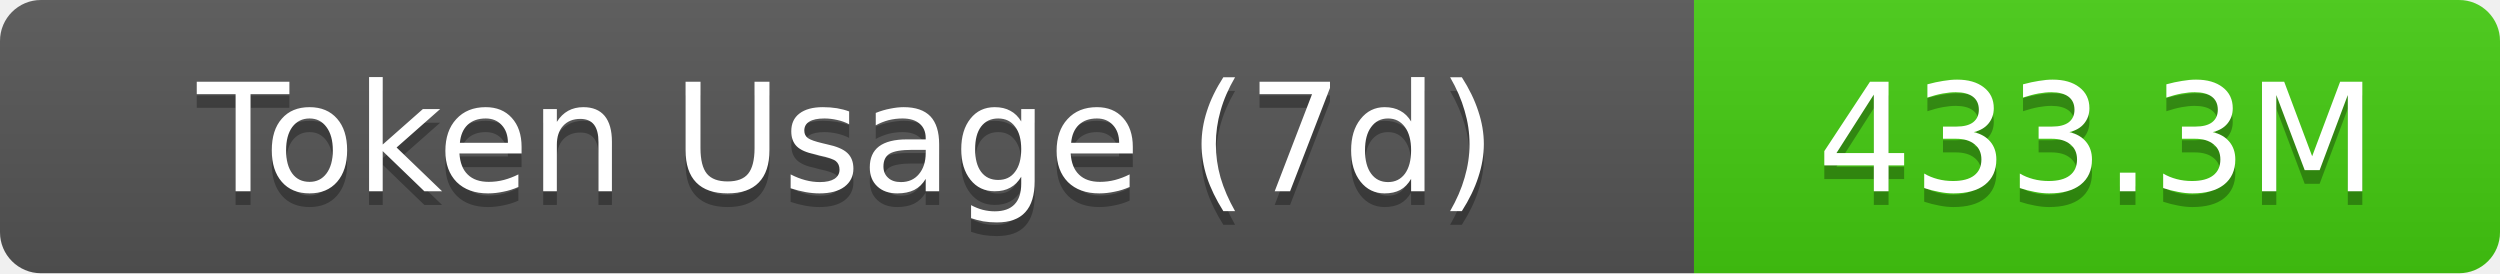
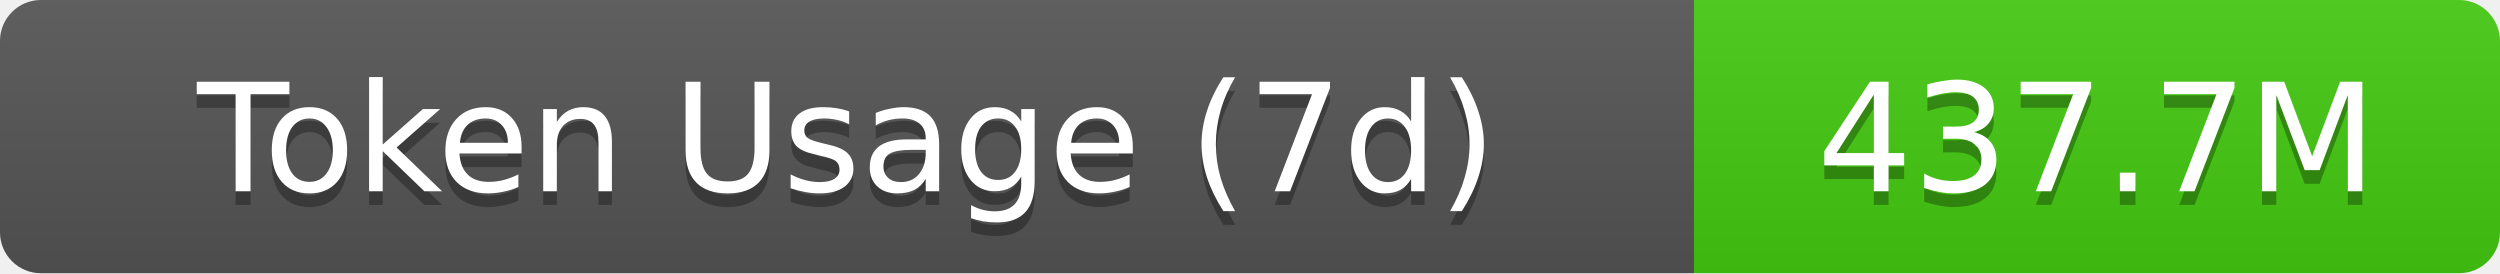
- <svg xmlns="http://www.w3.org/2000/svg" width="183" height="20" role="img" aria-label="Token Usage (7d): 433.3M">
+ <svg xmlns="http://www.w3.org/2000/svg" width="183" height="20" role="img" aria-label="Token Usage (7d): 437.7M">
  <linearGradient id="s" x2="0" y2="100%">
    <stop offset="0" stop-color="#bbb" stop-opacity=".1" />
    <stop offset="1" stop-opacity=".1" />
  </linearGradient>
  <clipPath id="r">
    <rect width="183" height="20" rx="3" fill="#fff" />
  </clipPath>
  <g clip-path="url(#r)">
    <rect width="124" height="20" fill="#555" />
    <rect x="124" width="59" height="20" fill="#4c1" />
    <rect width="183" height="20" fill="url(#s)" />
  </g>
  <g fill="#fff" text-anchor="middle" font-family="Verdana,Geneva,DejaVu Sans,sans-serif" text-rendering="geometricPrecision" font-size="11">
    <text aria-hidden="true" x="62" y="15" fill="#010101" fill-opacity=".3">Token Usage (7d)</text>
    <text x="62" y="14">Token Usage (7d)</text>
-     <text aria-hidden="true" x="153.5" y="15" fill="#010101" fill-opacity=".3">433.3M</text>
-     <text x="153.5" y="14">433.3M</text>
+     <text aria-hidden="true" x="153.5" y="15" fill="#010101" fill-opacity=".3">437.7M</text>
+     <text x="153.5" y="14">437.7M</text>
  </g>
</svg>
